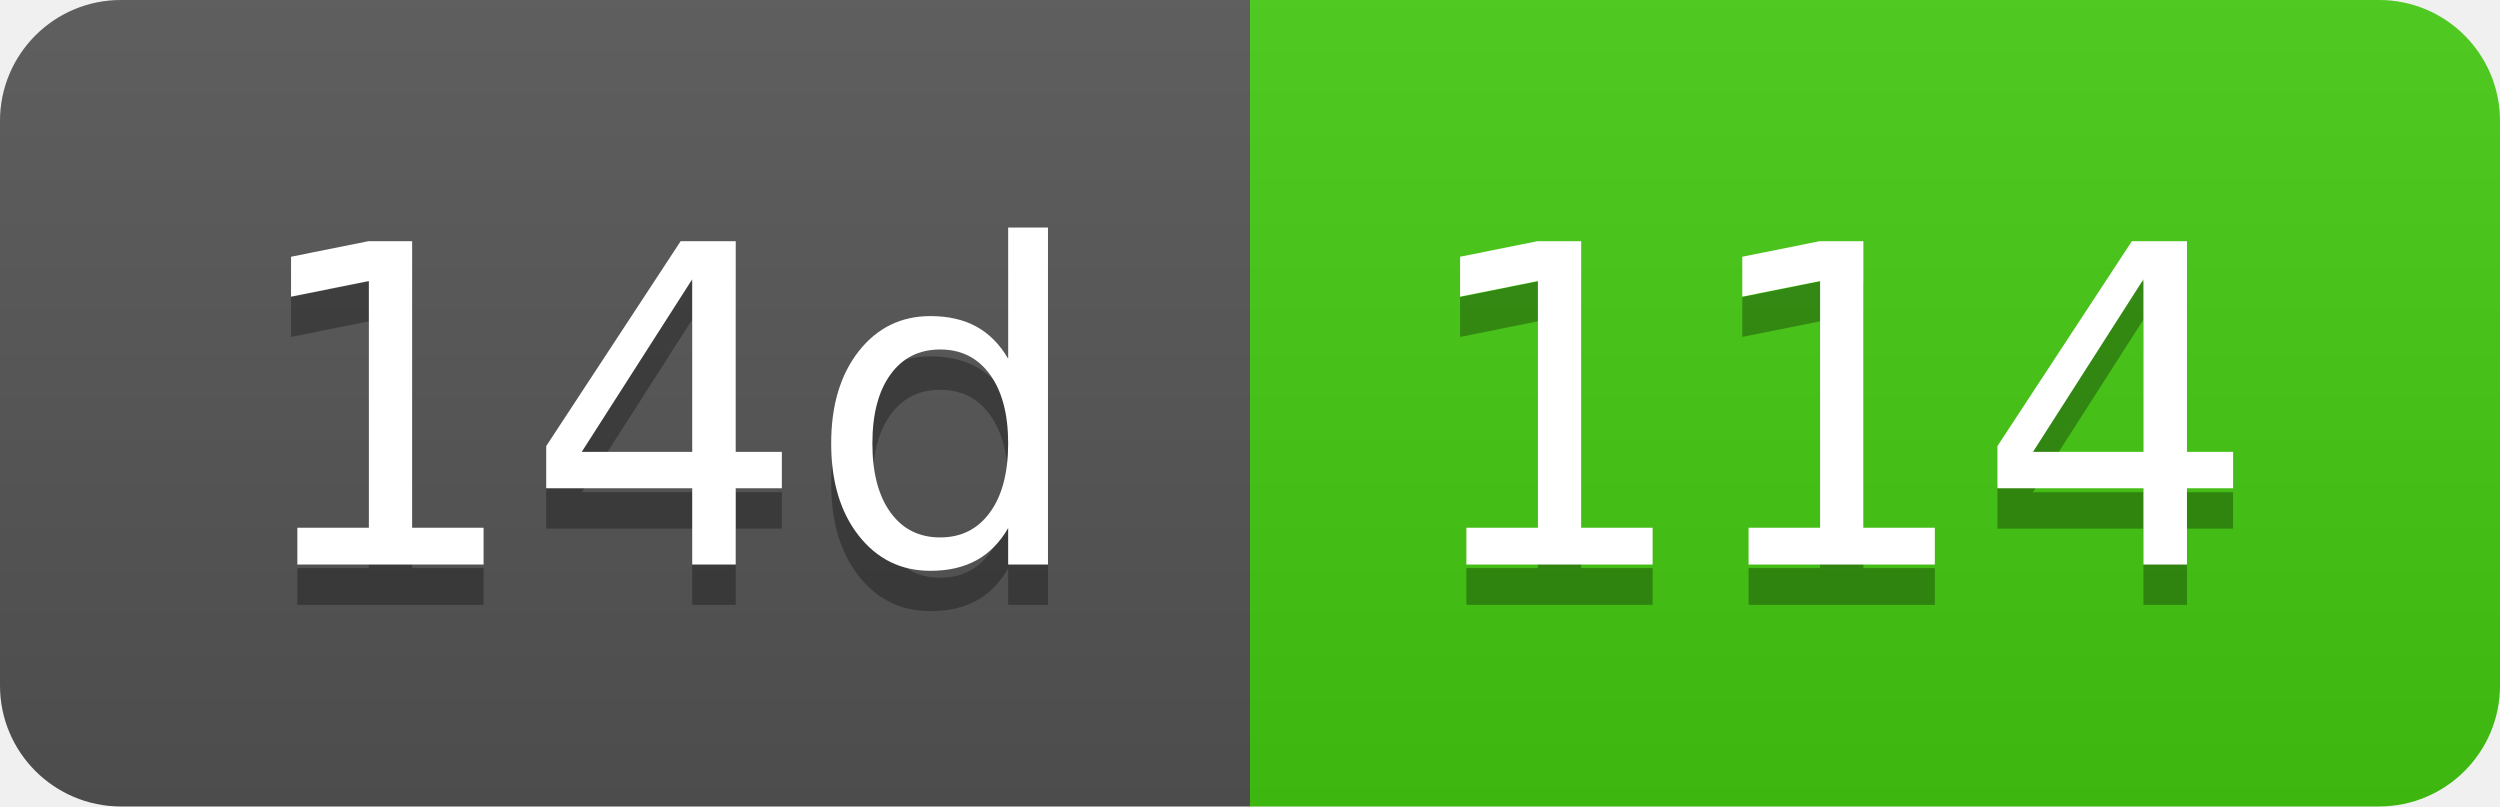
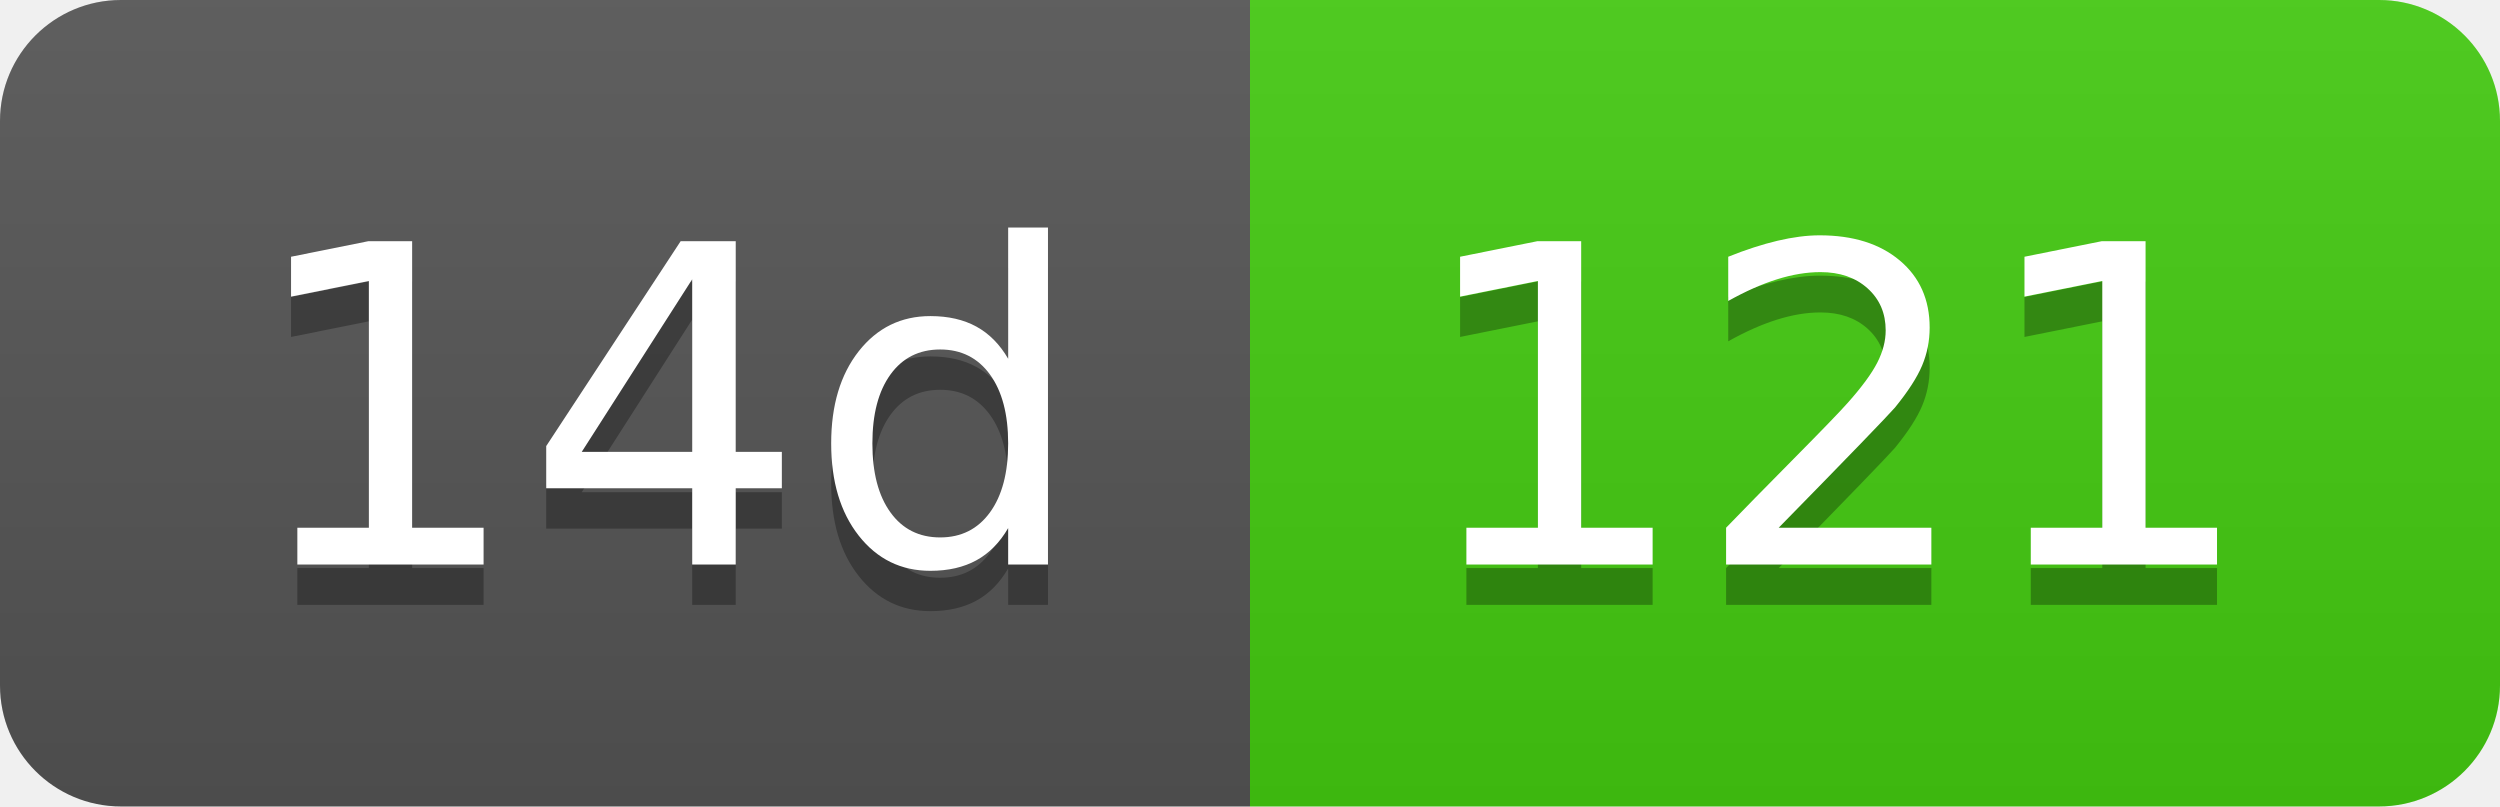
- <svg xmlns="http://www.w3.org/2000/svg" width="62" height="20" role="img" aria-label="14d: 114">
+ <svg xmlns="http://www.w3.org/2000/svg" width="62" height="20" role="img" aria-label="14d: 121">
  <linearGradient id="s" x2="0" y2="100%">
    <stop offset="0" stop-color="#bbb" stop-opacity=".1" />
    <stop offset="1" stop-opacity=".1" />
  </linearGradient>
  <clipPath id="r">
    <rect width="62" height="20" rx="3" fill="#fff" />
  </clipPath>
  <g clip-path="url(#r)">
    <rect width="31" height="20" fill="#555" />
    <rect x="31" width="31" height="20" fill="#4c1" />
    <rect width="62" height="20" fill="url(#s)" />
  </g>
  <g fill="#fff" text-anchor="middle" font-family="Verdana,Geneva,DejaVu Sans,sans-serif" text-rendering="geometricPrecision" font-size="110">
    <text aria-hidden="true" x="165" y="150" fill="#010101" fill-opacity=".3" transform="scale(.1)" textLength="210">14d</text>
    <text x="165" y="140" transform="scale(.1)" fill="#fff" textLength="210">14d</text>
-     <text aria-hidden="true" x="455" y="150" fill="#010101" fill-opacity=".3" transform="scale(.1)" textLength="210">114</text>
-     <text x="455" y="140" transform="scale(.1)" fill="#fff" textLength="210">114</text>
+     <text aria-hidden="true" x="455" y="150" fill="#010101" fill-opacity=".3" transform="scale(.1)" textLength="210">121</text>
+     <text x="455" y="140" transform="scale(.1)" fill="#fff" textLength="210">121</text>
  </g>
</svg>
